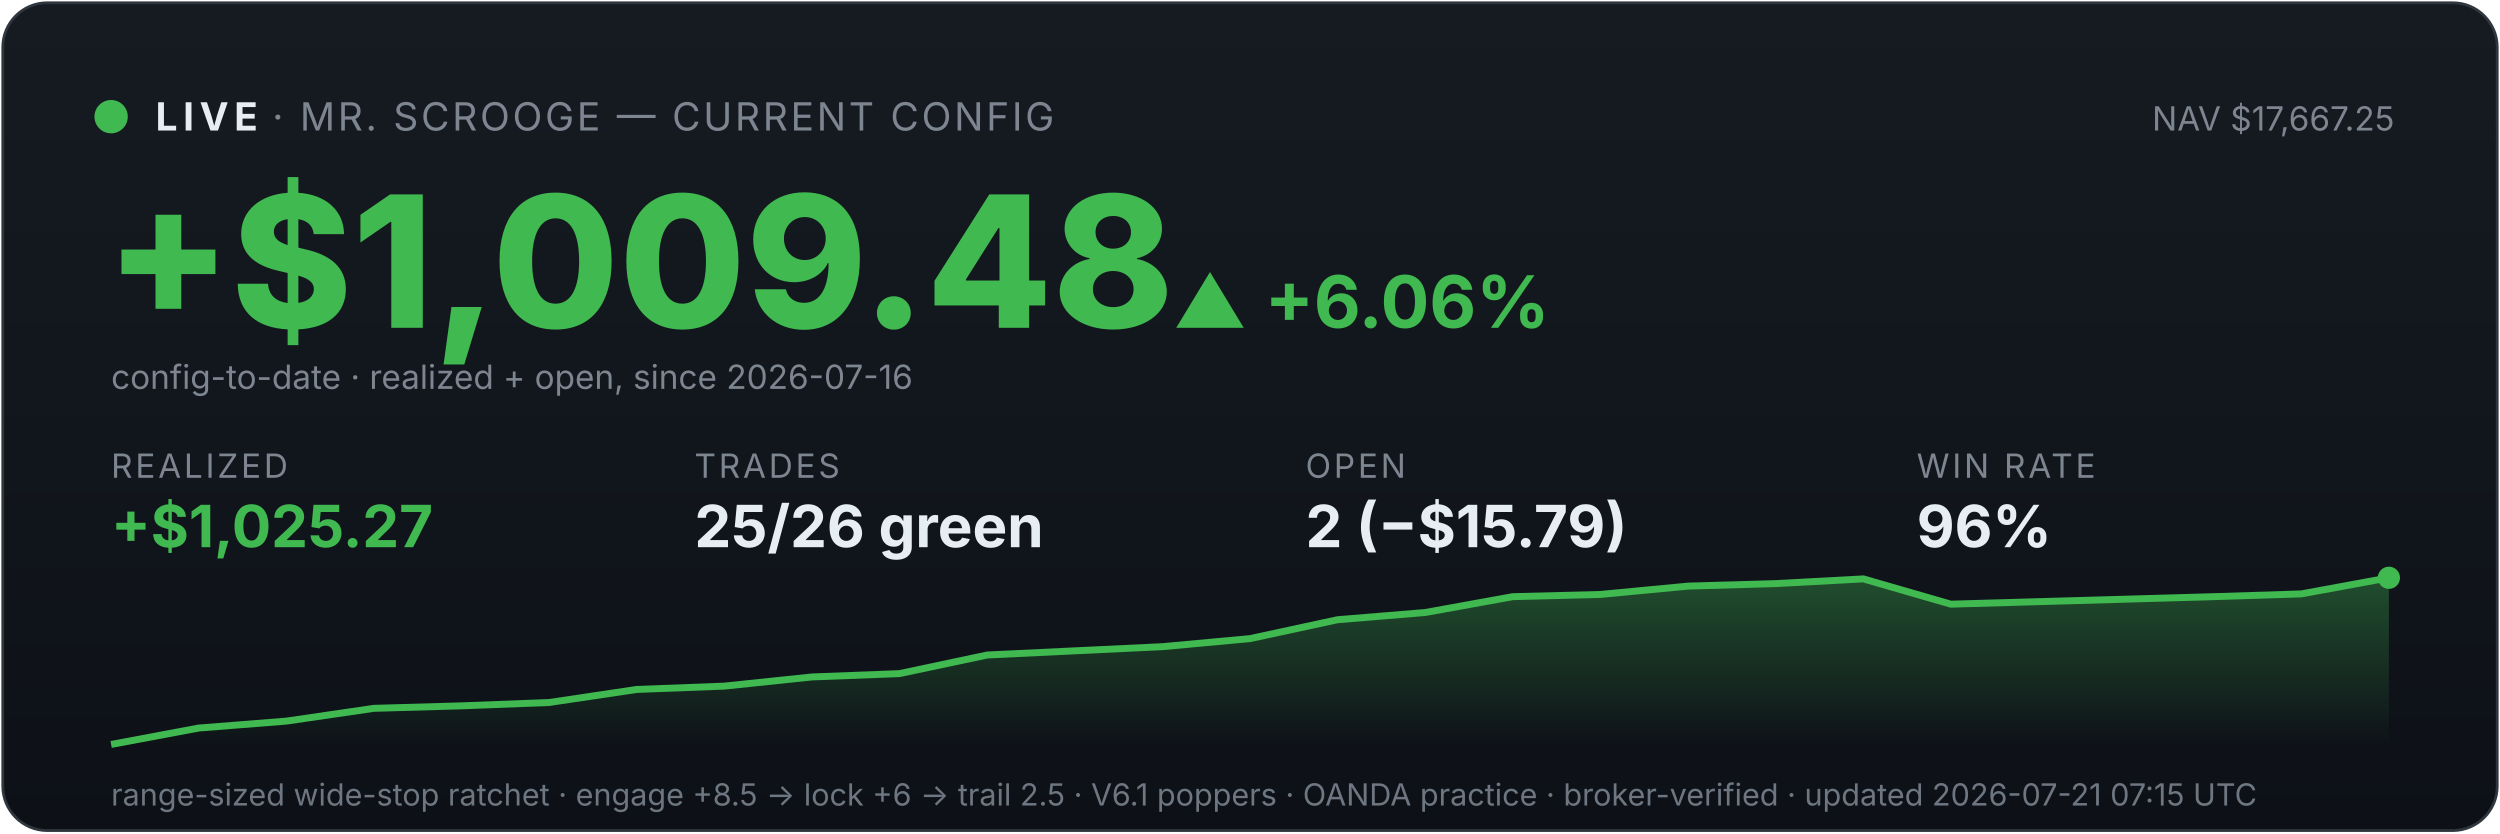
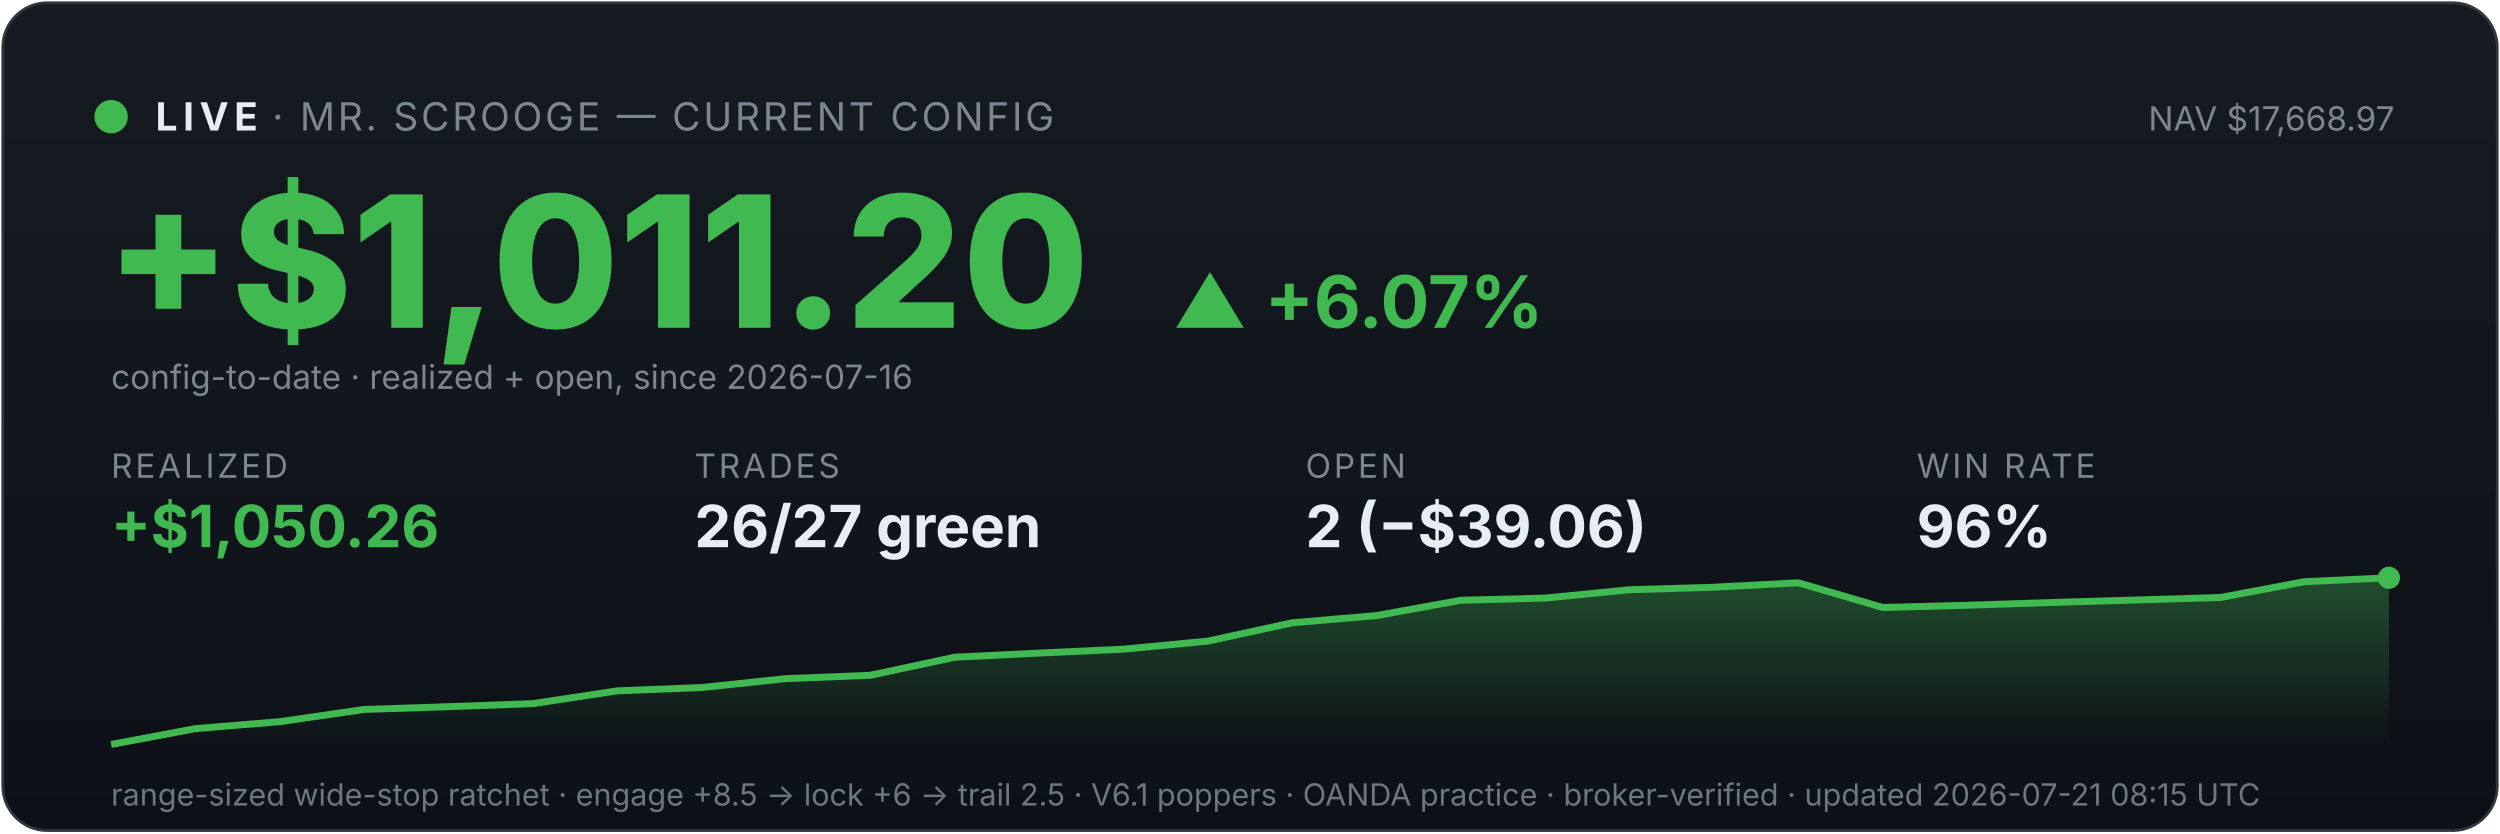
<svg xmlns="http://www.w3.org/2000/svg" viewBox="0 0 900 300" width="100%" font-family="system-ui,-apple-system,sans-serif">
  <defs>
    <linearGradient id="bg" x1="0" y1="0" x2="0" y2="1">
      <stop offset="0" stop-color="#161b22" />
      <stop offset="1" stop-color="#0d1117" />
    </linearGradient>
    <linearGradient id="fill" x1="0" y1="0" x2="0" y2="1">
      <stop offset="0" stop-color="#3fb950" stop-opacity="0.35" />
      <stop offset="1" stop-color="#3fb950" stop-opacity="0" />
    </linearGradient>
  </defs>
  <rect x="1" y="1" width="898" height="298" rx="16" fill="url(#bg)" stroke="#30363d" />
  <circle cx="40" cy="42" r="6" fill="#3fb950" />
  <text x="56" y="47" font-size="14" font-weight="700" fill="#e6edf3" letter-spacing="2">LIVE</text>
  <text x="98" y="47" font-size="14" fill="#7d8590" letter-spacing="1">· MR. SCROOGE — CURRENT CONFIG</text>
-   <text x="862" y="47" font-size="12" fill="#7d8590" text-anchor="end">NAV $17,667.25</text>
-   <text x="38" y="118" font-size="66" font-weight="800" fill="#3fb950">+$1,009.48</text>
-   <text x="422" y="118" font-size="26" font-weight="700" fill="#3fb950">▲ +6.06%</text>
+   <text x="862" y="47" font-size="12" fill="#7d8590" text-anchor="end">NAV $17,668.97</text>
+   <text x="38" y="118" font-size="66" font-weight="800" fill="#3fb950">+$1,011.20</text>
+   <text x="422" y="118" font-size="26" font-weight="700" fill="#3fb950">▲ +6.07%</text>
  <text x="40" y="140" font-size="12" fill="#7d8590">config-to-date · realized + open, since 2026-07-16</text>
  <text x="40" y="172" font-family="system-ui,-apple-system,sans-serif" font-size="12" fill="#7d8590" letter-spacing="1">REALIZED</text>
-   <text x="40" y="197" font-family="system-ui,-apple-system,sans-serif" font-size="21" font-weight="700" fill="#3fb950">+$1,025.27</text>
+   <text x="40" y="197" font-family="system-ui,-apple-system,sans-serif" font-size="21" font-weight="700" fill="#3fb950">+$1,050.26</text>
  <text x="250" y="172" font-family="system-ui,-apple-system,sans-serif" font-size="12" fill="#7d8590" letter-spacing="1">TRADES</text>
-   <text x="250" y="197" font-family="system-ui,-apple-system,sans-serif" font-size="21" font-weight="700" fill="#e6edf3">25/26 green</text>
+   <text x="250" y="197" font-family="system-ui,-apple-system,sans-serif" font-size="21" font-weight="700" fill="#e6edf3">26/27 green</text>
  <text x="470" y="172" font-family="system-ui,-apple-system,sans-serif" font-size="12" fill="#7d8590" letter-spacing="1">OPEN</text>
-   <text x="470" y="197" font-family="system-ui,-apple-system,sans-serif" font-size="21" font-weight="700" fill="#e6edf3">2 (−$15.79)</text>
+   <text x="470" y="197" font-family="system-ui,-apple-system,sans-serif" font-size="21" font-weight="700" fill="#e6edf3">2 (−$39.06)</text>
  <text x="690" y="172" font-family="system-ui,-apple-system,sans-serif" font-size="12" fill="#7d8590" letter-spacing="1">WIN RATE</text>
  <text x="690" y="197" font-family="system-ui,-apple-system,sans-serif" font-size="21" font-weight="700" fill="#e6edf3">96%</text>
-   <polygon points="40,268 40.0,268.0 71.5,262.1 103.1,259.6 134.6,255.0 166.2,254.1 197.7,252.9 229.2,248.2 260.8,247.0 292.3,243.7 323.8,242.5 355.4,235.8 386.9,234.3 418.5,232.8 450.0,229.9 481.5,223.1 513.1,220.5 544.6,214.8 576.2,214.0 607.7,211.0 639.2,210.1 670.8,208.4 702.3,217.5 733.8,216.6 765.4,215.7 796.9,214.8 828.5,213.8 860.0,208.0 860,268" fill="url(#fill)" />
-   <polyline points="40.0,268.0 71.5,262.1 103.1,259.6 134.6,255.0 166.2,254.1 197.7,252.9 229.2,248.2 260.8,247.0 292.3,243.7 323.8,242.5 355.4,235.8 386.9,234.3 418.5,232.8 450.0,229.9 481.5,223.1 513.1,220.5 544.6,214.8 576.2,214.0 607.7,211.0 639.2,210.1 670.8,208.4 702.3,217.5 733.8,216.6 765.4,215.7 796.9,214.8 828.5,213.8 860.0,208.0" fill="none" stroke="#3fb950" stroke-width="2.5" />
+   <polygon points="40,268 40.0,268.0 70.4,262.3 100.7,259.8 131.1,255.4 161.5,254.4 191.9,253.3 222.2,248.7 252.6,247.5 283.0,244.3 313.3,243.1 343.7,236.6 374.1,235.1 404.4,233.7 434.8,230.8 465.2,224.2 495.6,221.6 525.9,216.1 556.3,215.3 586.7,212.3 617.0,211.4 647.4,209.8 677.8,218.7 708.1,217.9 738.5,216.9 768.9,216.0 799.3,215.1 829.6,209.4 860.0,208.0 860,268" fill="url(#fill)" />
+   <polyline points="40.0,268.0 70.4,262.3 100.7,259.8 131.1,255.4 161.5,254.4 191.9,253.3 222.2,248.7 252.6,247.5 283.0,244.3 313.3,243.1 343.7,236.6 374.1,235.1 404.4,233.7 434.8,230.8 465.2,224.2 495.6,221.6 525.9,216.1 556.3,215.3 586.7,212.3 617.0,211.4 647.4,209.8 677.8,218.7 708.1,217.9 738.5,216.9 768.9,216.0 799.3,215.1 829.6,209.4 860.0,208.0" fill="none" stroke="#3fb950" stroke-width="2.5" />
  <circle cx="860.0" cy="208.0" r="4" fill="#3fb950" />
-   <text x="40" y="290" font-size="11" fill="#6e7681">range-sized wide-stop ratchet · engage +8.5 → lock +6 → trail 2.5 · V6.1 poppers · OANDA practice · broker-verified · updated 2026-07-21 07:15 UTC</text>
+   <text x="40" y="290" font-size="11" fill="#6e7681">range-sized wide-stop ratchet · engage +8.5 → lock +6 → trail 2.5 · V6.1 poppers · OANDA practice · broker-verified · updated 2026-07-21 08:15 UTC</text>
</svg>
